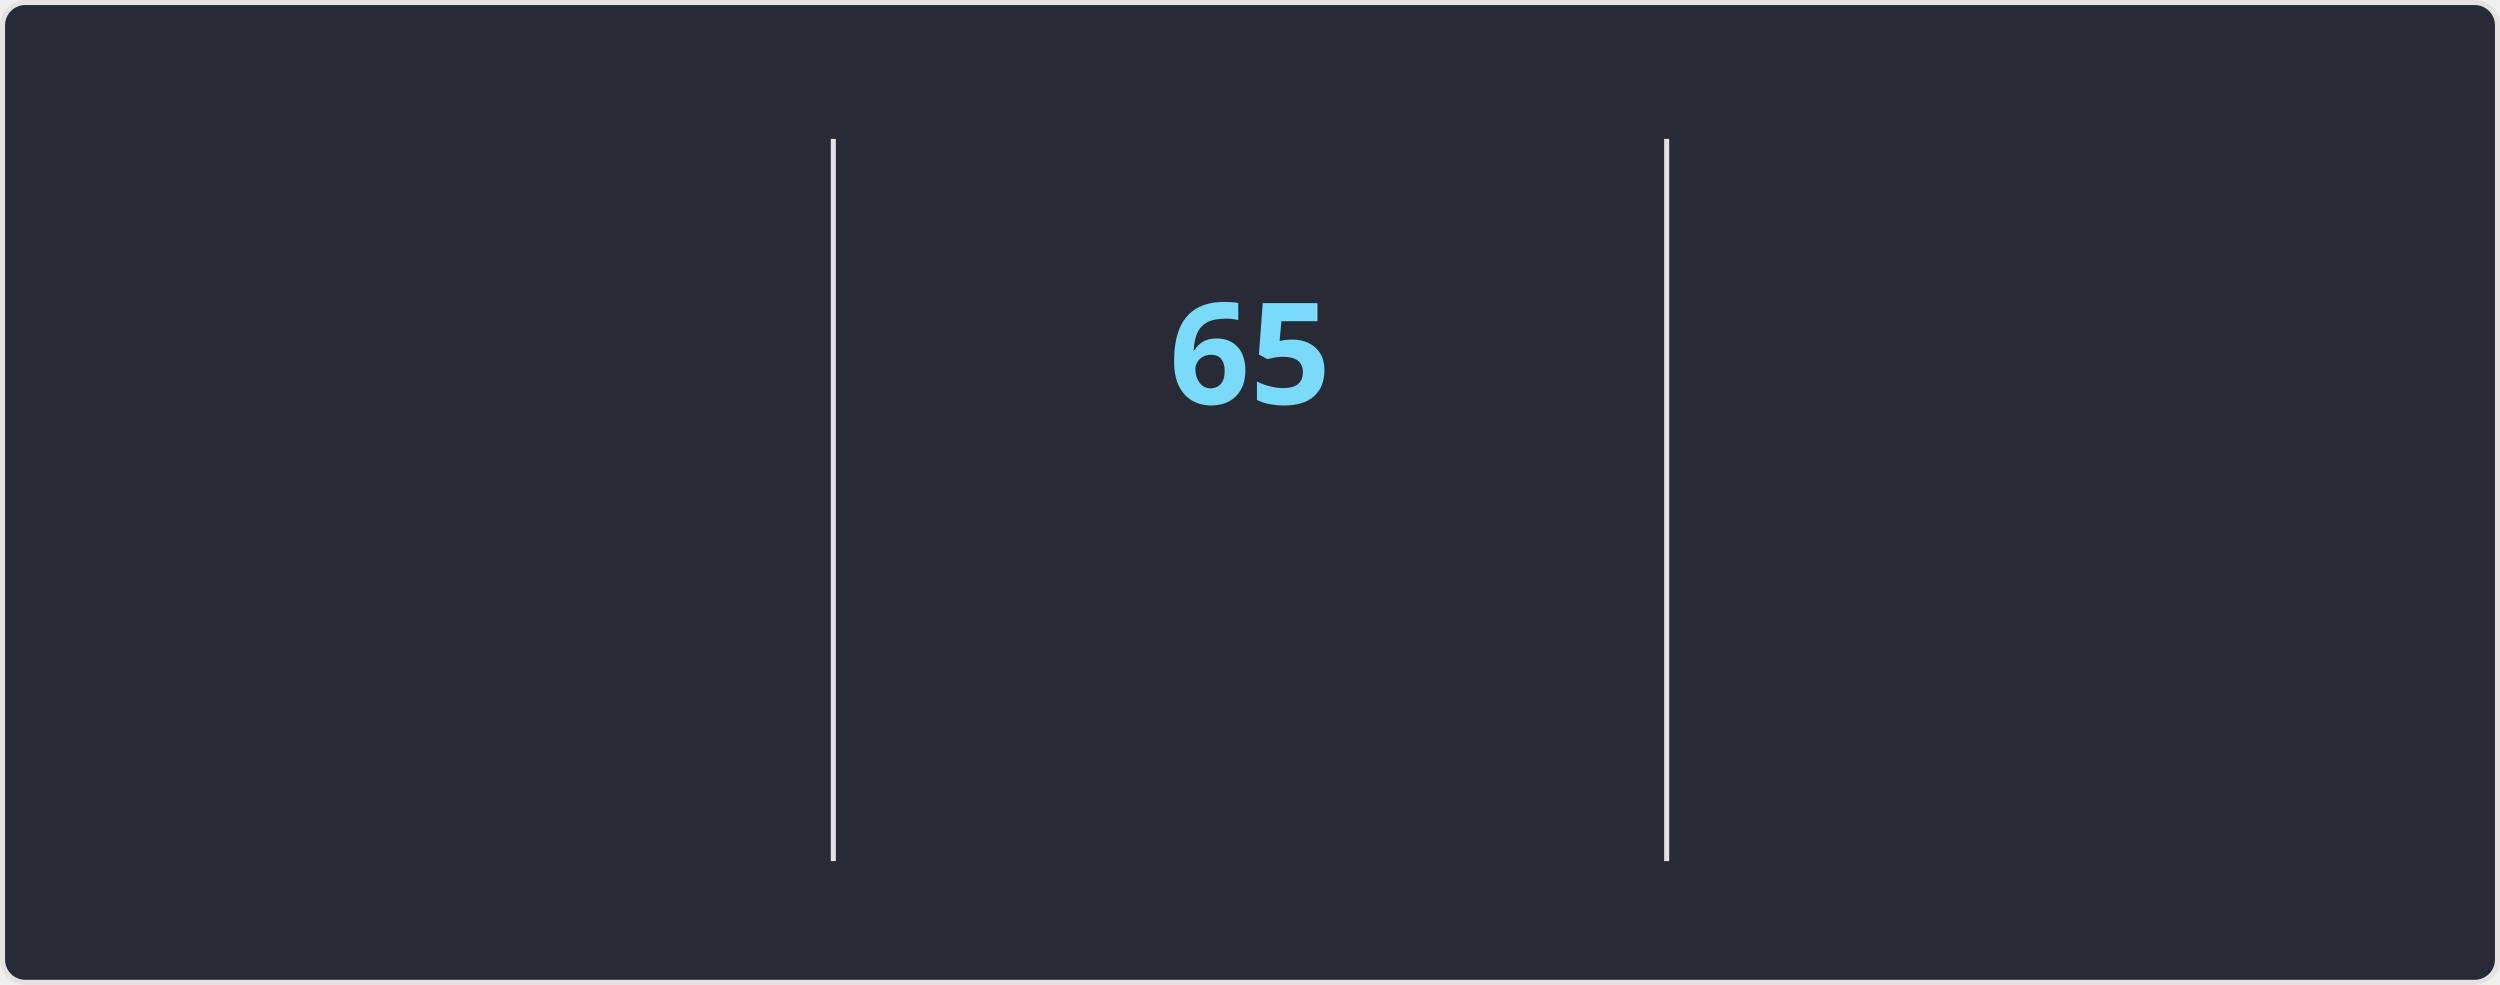
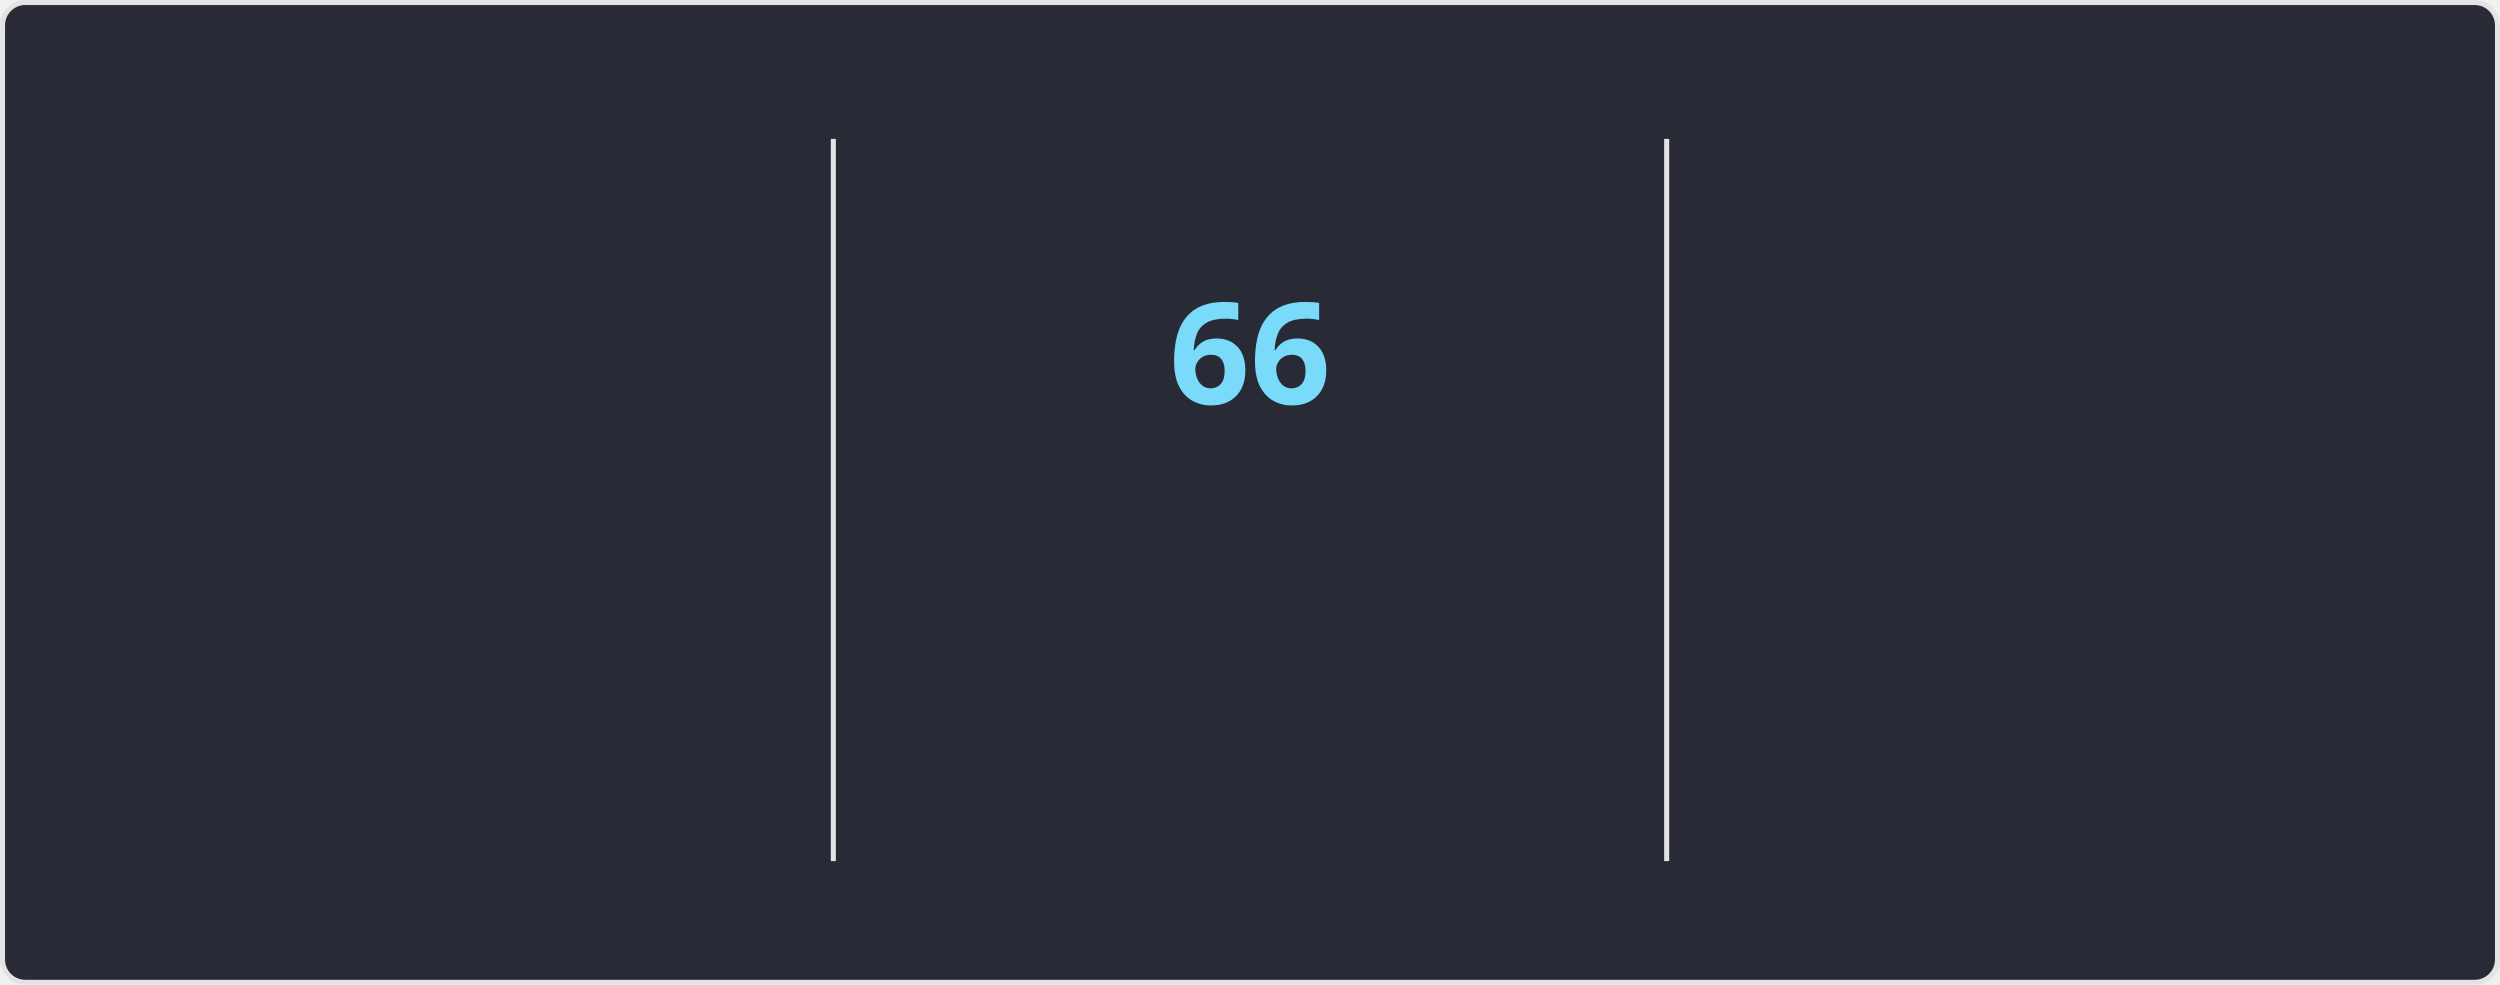
<svg xmlns="http://www.w3.org/2000/svg" style="isolation: isolate" viewBox="0 0 495 195" width="495px" height="195px" direction="ltr">
  <style>
    @keyframes currstreak {
      0% { font-size: 3px; opacity: 0.2; }
      80% { font-size: 34px; opacity: 1; }
      100% { font-size: 28px; opacity: 1; }
    }
    @keyframes fadein {
      0% { opacity: 0; }
      100% { opacity: 1; }
    }
    .big-number {
      font-family: "Segoe UI", Ubuntu, sans-serif;
      font-weight: 700;
      font-size: 28px;
      fill: #ff6e96;
    }
    .label {
      font-family: "Segoe UI", Ubuntu, sans-serif;
      font-weight: 400;
      font-size: 14px;
      fill: #ff6e96;
    }
    .range-text {
      font-family: "Segoe UI", Ubuntu, sans-serif;
      font-weight: 400;
      font-size: 12px;
      fill: #f8f8f2;
    }
    .current-streak-num {
      font-family: "Segoe UI", Ubuntu, sans-serif;
      font-weight: 700;
      font-size: 28px;
      fill: #79dafa;
    }</style>
  <defs>
    <clipPath id="outer_rectangle">
      <rect width="495" height="195" rx="4.5" />
    </clipPath>
    <mask id="mask_out_ring_behind_fire">
      <rect width="495" height="195" fill="white" />
      <ellipse id="mask-ellipse" cx="247.5" cy="32" rx="13" ry="18" fill="black" />
    </mask>
  </defs>
  <g clip-path="url(#outer_rectangle)">
    <g style="isolation: isolate">
      <rect fill="#282a36" rx="4.5" x="0.5" y="0.5" width="494" height="194" stroke="#e4e2e2" />
    </g>
    <g style="isolation: isolate">
      <line x1="165" y1="28" x2="165" y2="170" vector-effect="non-scaling-stroke" stroke-width="1" stroke="#e4e2e2" stroke-linejoin="miter" stroke-linecap="square" stroke-miterlimit="3" />
      <line x1="330" y1="28" x2="330" y2="170" vector-effect="non-scaling-stroke" stroke-width="1" stroke="#e4e2e2" stroke-linejoin="miter" stroke-linecap="square" stroke-miterlimit="3" />
    </g>
    <g style="isolation: isolate">
      <g transform="translate(82.5, 48)">
        <text x="0" y="32" stroke-width="0" text-anchor="middle" class="big-number" style="opacity: 0; animation: fadein 0.5s linear forwards 0.6s">
            4.3K
          </text>
      </g>
      <g transform="translate(82.5, 84)">
        <text x="0" y="32" stroke-width="0" text-anchor="middle" class="label" style="opacity: 0; animation: fadein 0.5s linear forwards 0.7s">
            Total Contributions
          </text>
      </g>
      <g transform="translate(82.5, 114)">
        <text x="0" y="32" stroke-width="0" text-anchor="middle" class="range-text" style="opacity: 0; animation: fadein 0.5s linear forwards 0.8s">
            Nov 16 - Present
          </text>
      </g>
    </g>
    <g style="isolation: isolate">
      <g mask="url(#mask_out_ring_behind_fire)">
        <circle cx="247.5" cy="71" r="40" fill="none" stroke="#ff6e96" stroke-width="5" style="opacity: 0; animation: fadein 0.5s linear forwards 0.4s" />
      </g>
      <g transform="translate(247.5, 19.5)" stroke-opacity="0" style="opacity: 0; animation: fadein 0.5s linear forwards 0.6s">
        <path d="M -12 -0.5 L 15 -0.5 L 15 23.5 L -12 23.5 L -12 -0.5 Z" fill="none" />
        <path d="M 1.5 0.67 C 1.5 0.67 2.24 3.32 2.24 5.47 C 2.24 7.53 0.89 9.2 -1.17 9.2 C -3.23 9.2 -4.79 7.53 -4.79 5.47 L -4.76 5.11 C -6.78 7.51 -8 10.62 -8 13.99 C -8 18.41 -4.42 22 0 22 C 4.42 22 8 18.41 8 13.99 C 8 8.6 5.41 3.79 1.5 0.67 Z M -0.29 19 C -2.07 19 -3.51 17.6 -3.51 15.86 C -3.51 14.24 -2.46 13.1 -0.7 12.74 C 1.07 12.38 2.9 11.53 3.92 10.16 C 4.31 11.45 4.51 12.81 4.51 14.2 C 4.51 16.85 2.36 19 -0.29 19 Z" fill="#ff6e96" stroke-opacity="0" />
      </g>
      <g transform="translate(247.5, 48)">
        <text x="0" y="32" stroke-width="0" text-anchor="middle" class="current-streak-num" style="animation: currstreak 0.6s linear forwards">
-             65
+             66
          </text>
      </g>
      <g transform="translate(247.5, 108)">
        <text x="0" y="32" stroke-width="0" text-anchor="middle" class="label" style="opacity: 0; animation: fadein 0.5s linear forwards 0.9s">
            Current Streak
          </text>
      </g>
      <g transform="translate(247.5, 145)">
        <text x="0" y="21" stroke-width="0" text-anchor="middle" class="range-text" style="opacity: 0; animation: fadein 0.5s linear forwards 0.9s">
-             Sep 16 - Nov 19
+             Sep 16 - Nov 20
          </text>
      </g>
    </g>
    <g style="isolation: isolate">
      <g transform="translate(412.5, 48)">
        <text x="0" y="32" stroke-width="0" text-anchor="middle" class="big-number" style="opacity: 0; animation: fadein 0.5s linear forwards 1.2s">
-             65
+             66
          </text>
      </g>
      <g transform="translate(412.5, 84)">
        <text x="0" y="32" stroke-width="0" text-anchor="middle" class="label" style="opacity: 0; animation: fadein 0.5s linear forwards 1.3s">
            Longest Streak
          </text>
      </g>
      <g transform="translate(412.5, 114)">
        <text x="0" y="32" stroke-width="0" text-anchor="middle" class="range-text" style="opacity: 0; animation: fadein 0.5s linear forwards 1.4s">
-             Sep 16 - Nov 19
+             Sep 16 - Nov 20
          </text>
      </g>
    </g>
  </g>
</svg>
